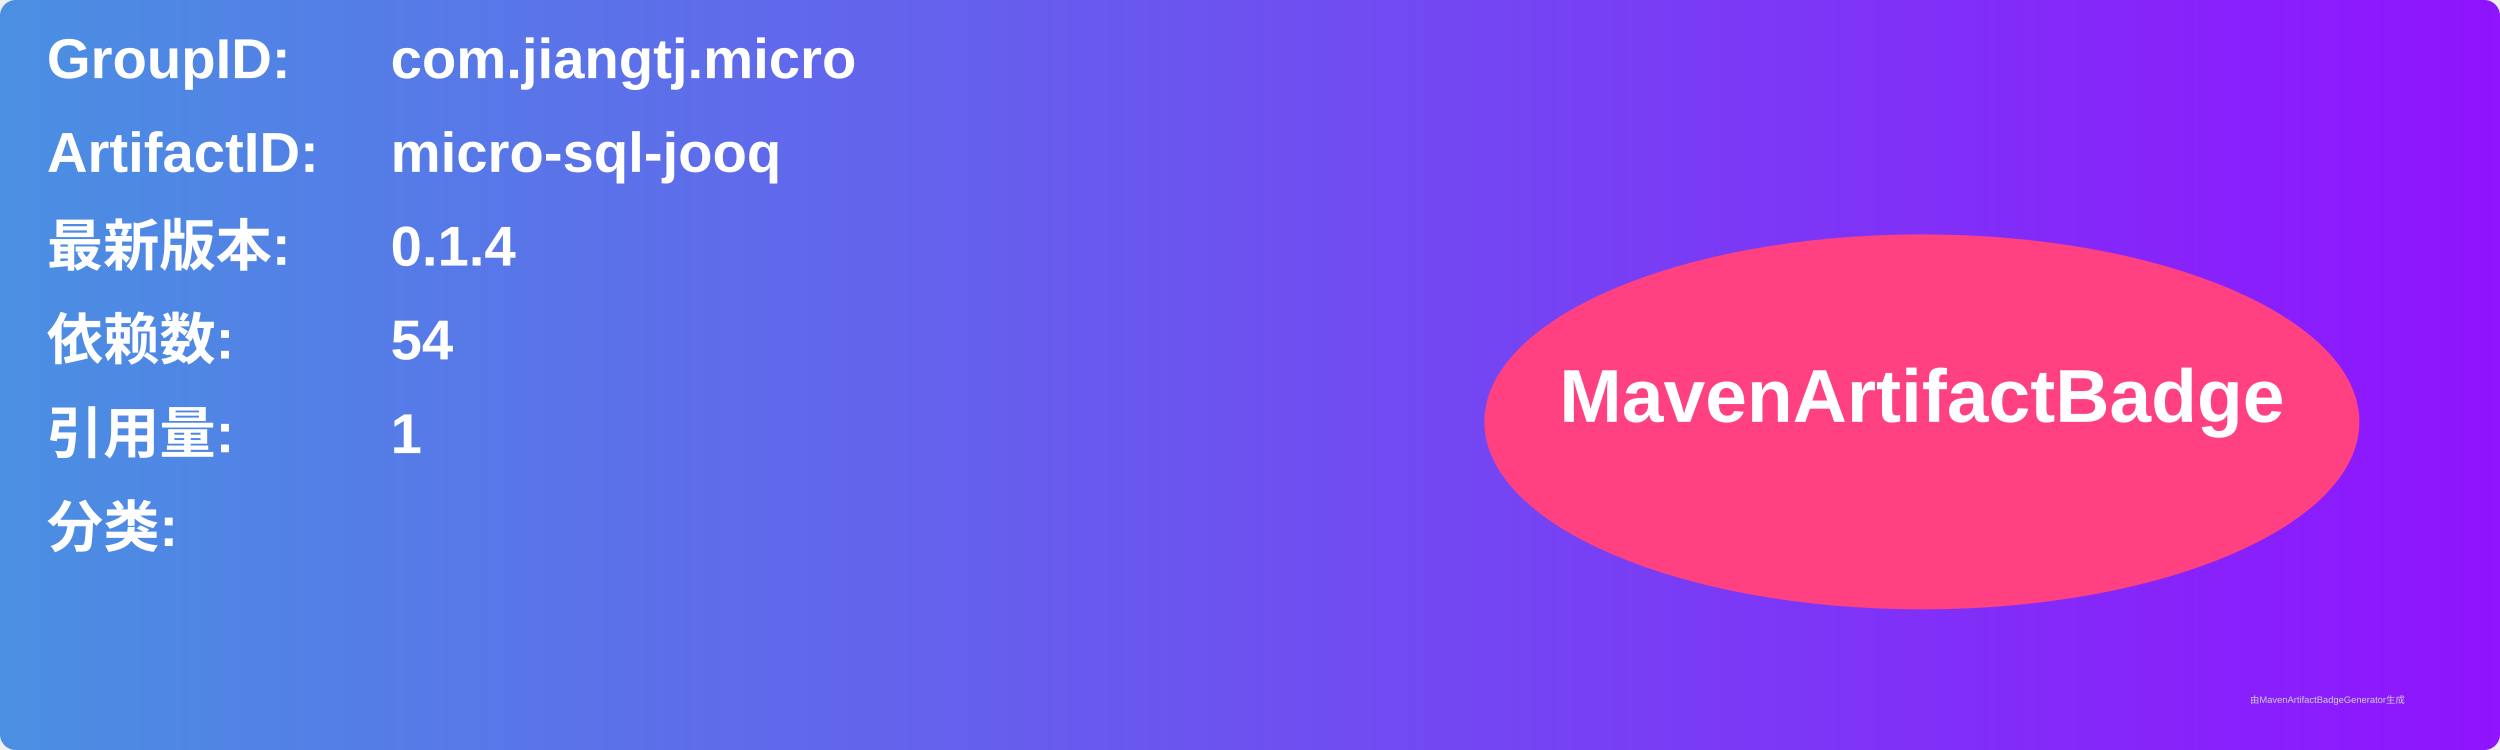
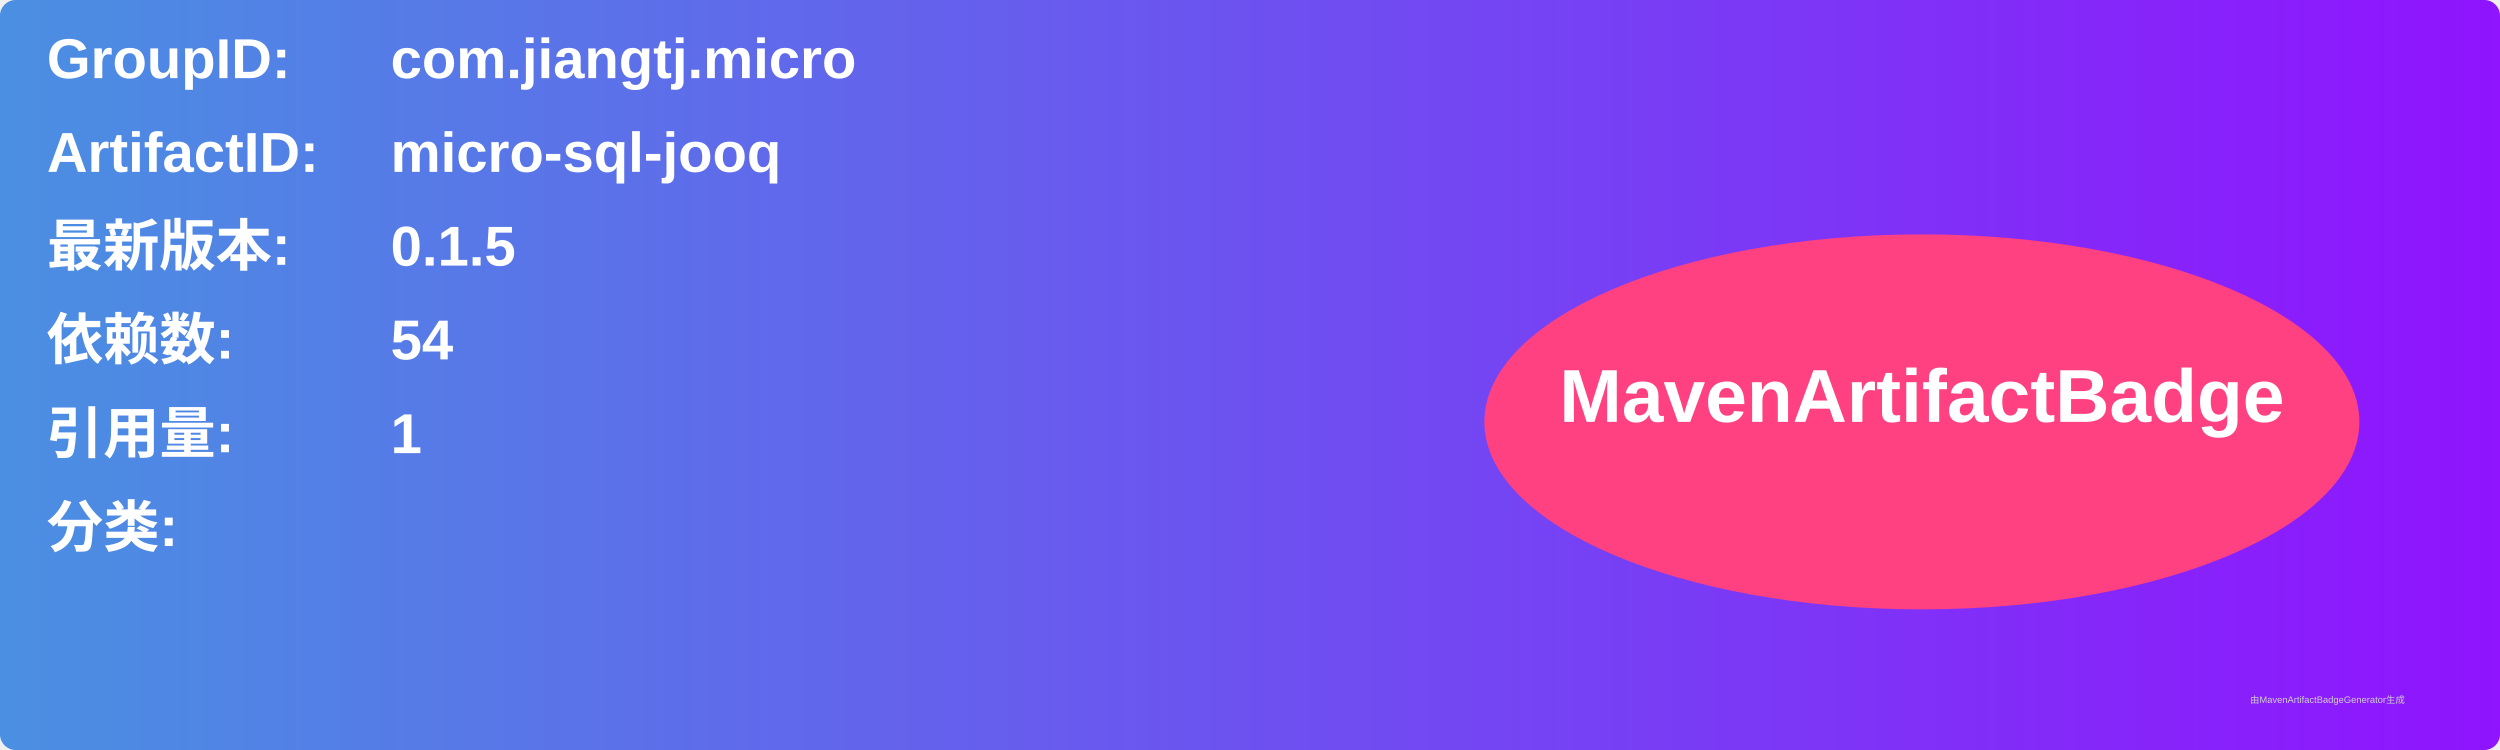
<svg xmlns="http://www.w3.org/2000/svg" width="800" height="240" viewBox="0 0 800 240">
  <linearGradient id="grad" x1="0%" y1="0%" x2="100%" y2="0%">
    <stop offset="0%" stop-color="#4a90e2" />
    <stop offset="100%" stop-color="#9013fe" />
  </linearGradient>
  <rect width="100%" height="100%" rx="5" ry="5" fill="url(#grad)" />
  <g transform="translate(15, 15)">
    <text x="0" y="10" font-family="Arial" font-size="18" fill="white" font-weight="bold" width="260">GroupID:</text>
    <text x="110" y="10" font-family="Arial" font-size="18" fill="white" font-weight="bold" width="460">com.jiangtj.micro</text>
    <text x="0" y="40" font-family="Arial" font-size="18" fill="white" font-weight="bold" width="260">ArtifactID:</text>
    <text x="110" y="40" font-family="Arial" font-size="18" fill="white" font-weight="bold" width="460">micro-sql-jooq</text>
    <text x="0" y="70" font-family="Arial" font-size="18" fill="white" font-weight="bold">最新版本:</text>
    <text x="110" y="70" font-family="Arial" font-size="18" fill="white" font-weight="bold">
-       <tspan font-weight="bold">0.1.4</tspan>
+       <tspan font-weight="bold">0.1.5</tspan>
    </text>
    <text x="0" y="100" font-family="Arial" font-size="18" fill="white" font-weight="bold">依赖数: </text>
    <text x="110" y="100" font-family="Arial" font-size="18" fill="white">
      <tspan font-weight="bold">54</tspan>
    </text>
    <text x="0" y="130" font-family="Arial" font-size="18" fill="white" font-weight="bold">引用量: </text>
    <text x="110" y="130" font-family="Arial" font-size="18" fill="white">
      <tspan font-weight="bold">1</tspan>
    </text>
    <text x="0" y="160" font-family="Arial" font-size="18" fill="white" font-weight="bold">分类:</text>
    <text x="10" y="190" font-family="Arial" font-size="10" fill="white">
      <tspan font-weight="bold" />
    </text>
    <ellipse cx="600" cy="120" rx="140" ry="60" fill="#ff4081" />
    <text x="600" y="120" text-anchor="middle" font-family="Arial" font-size="24" fill="white" font-weight="bold">MavenArtifactBadge</text>
  </g>
  <text x="720" y="225" font-family="Arial" font-size="3" fill="#d0d0d0">由MavenArtifactBadgeGenerator生成</text>
</svg>
